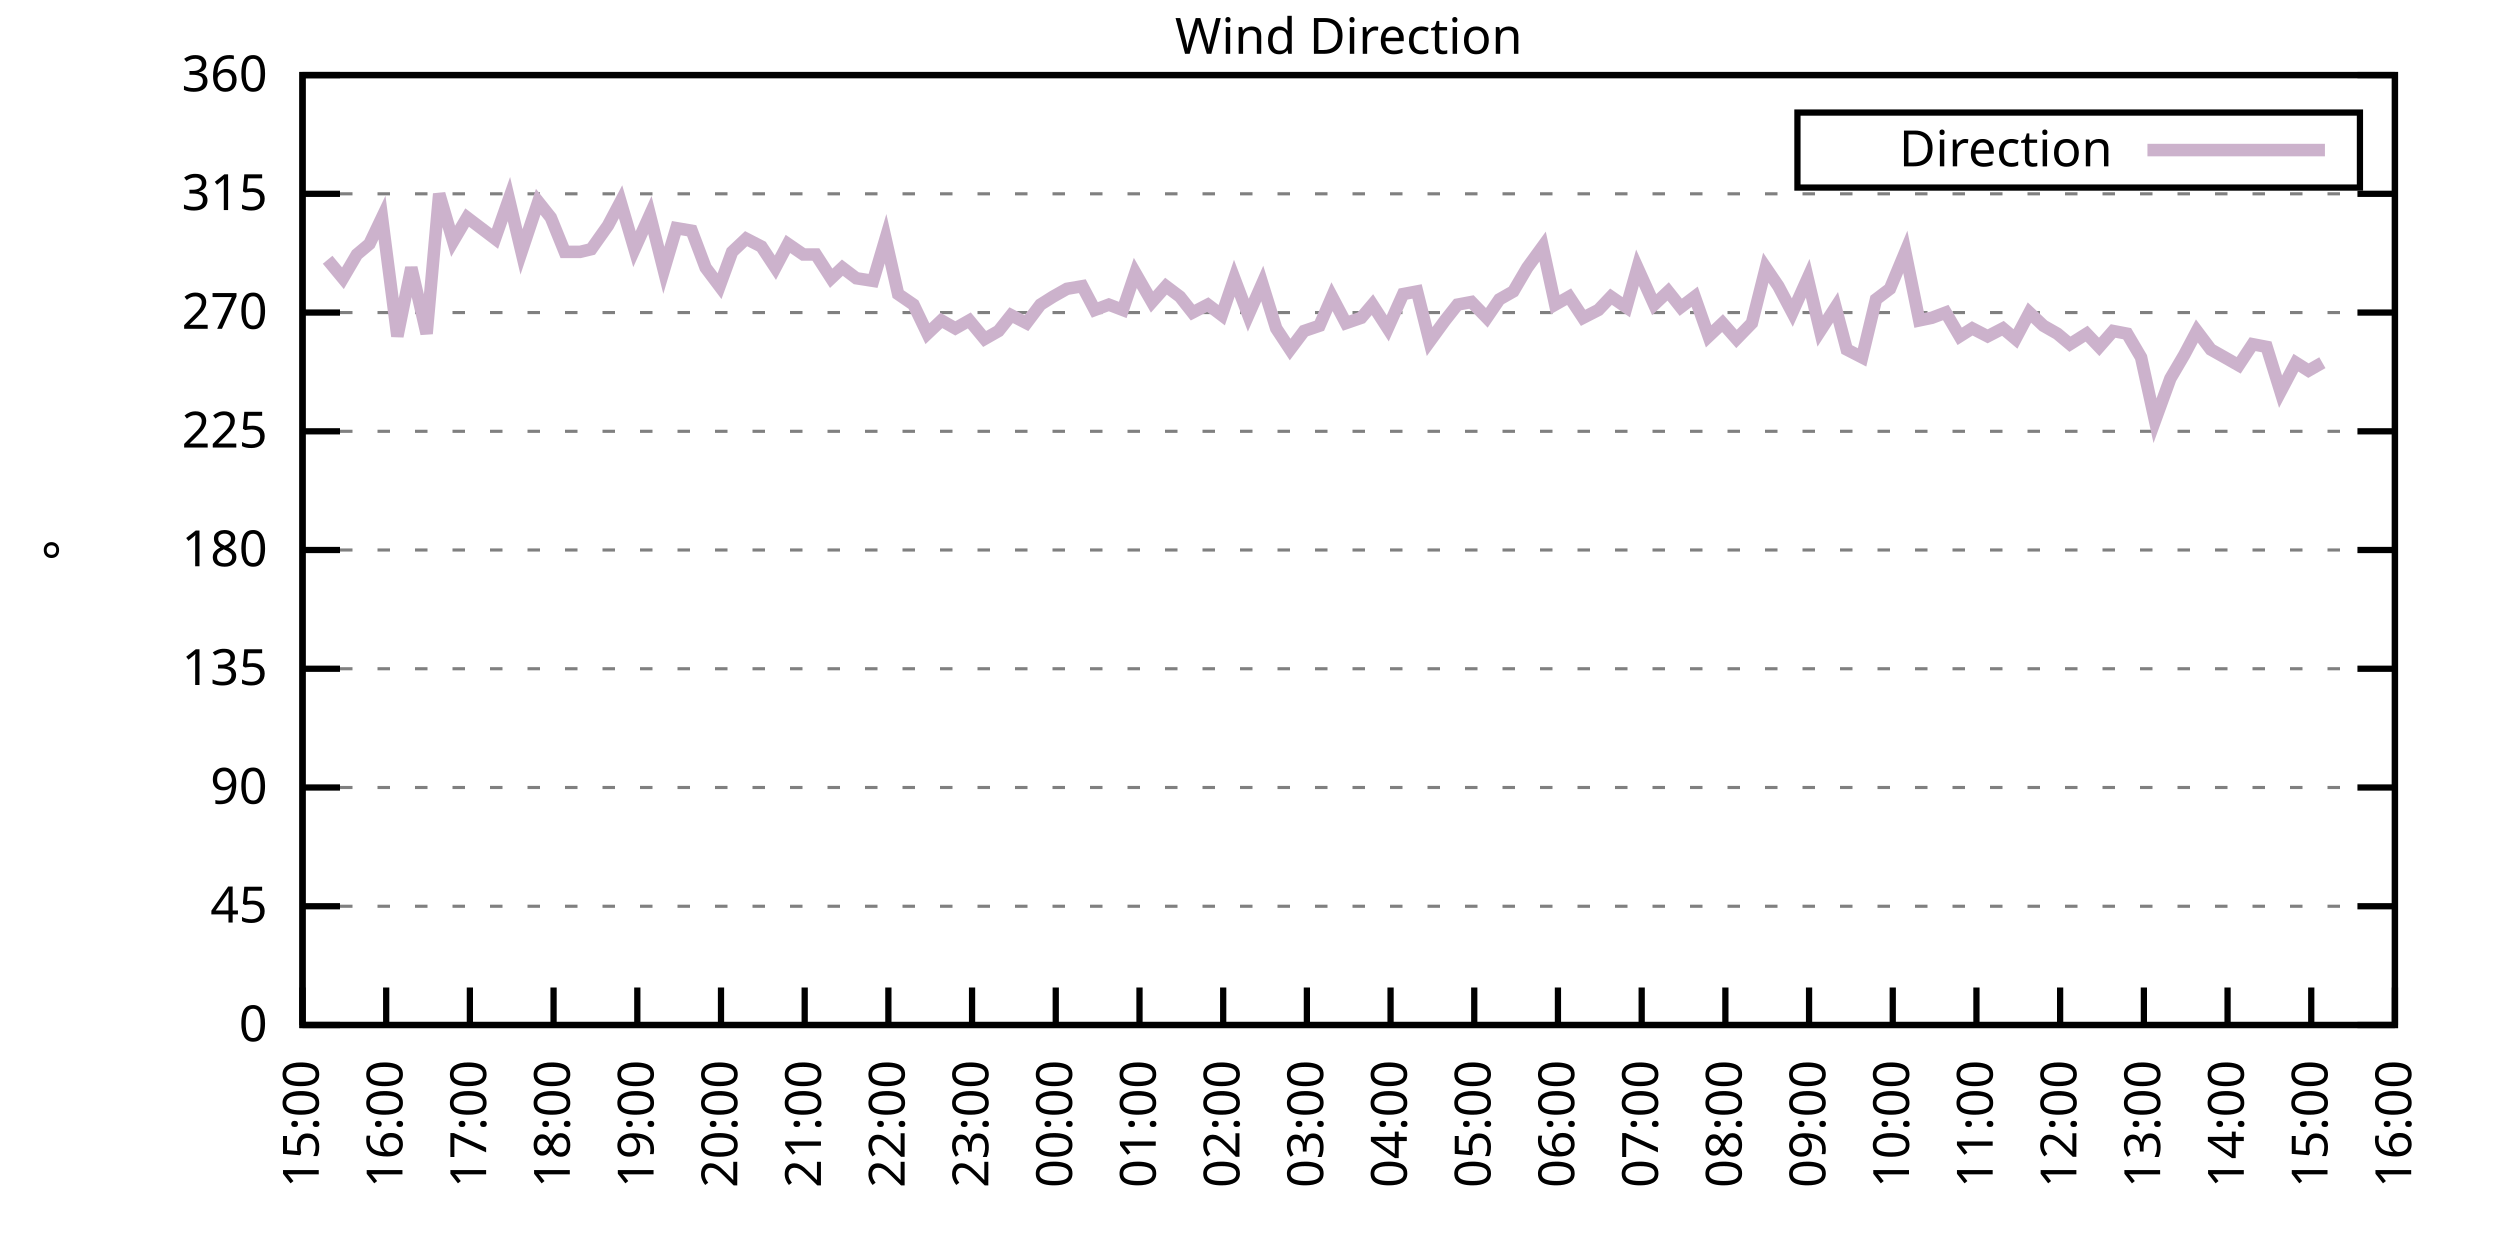
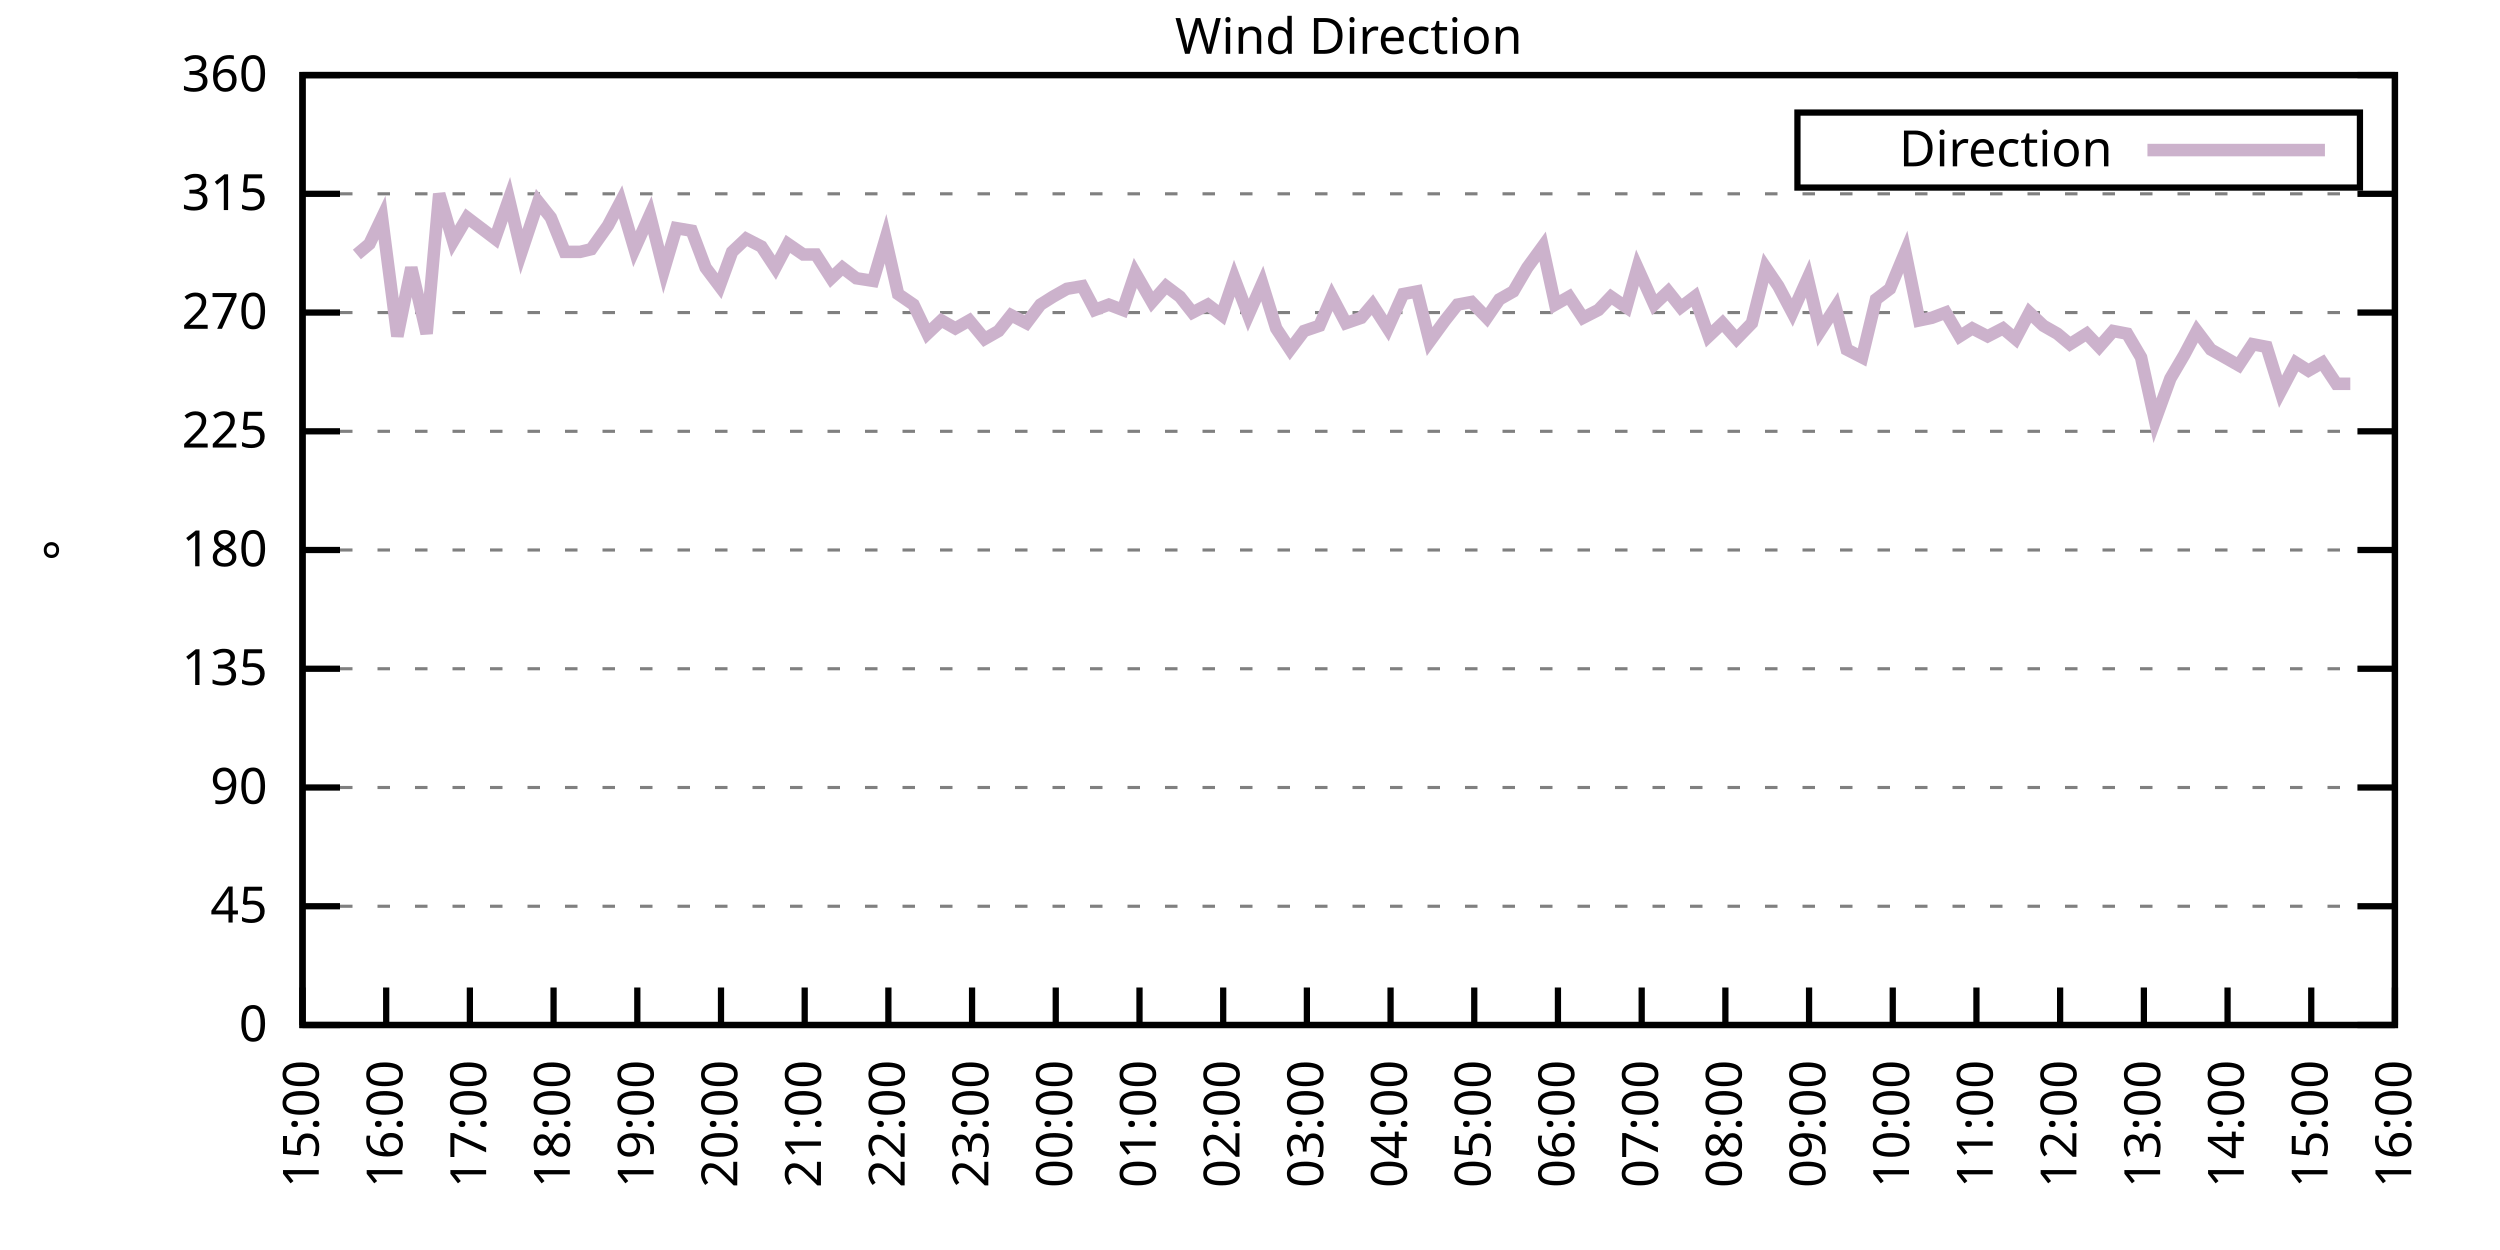
<svg xmlns="http://www.w3.org/2000/svg" xmlns:xlink="http://www.w3.org/1999/xlink" width="400" height="200" viewBox="0 0 400 200">
  <g id="gnuplot_canvas">
    <rect x="0" y="0" width="400" height="200" fill="none" />
    <defs>
      <circle id="gpDot" r="0.5" stroke-width="0.5" stroke="currentColor" />
      <path id="gpPt0" stroke-width="0.333" stroke="currentColor" d="M-1,0 h2 M0,-1 v2" />
      <path id="gpPt1" stroke-width="0.333" stroke="currentColor" d="M-1,-1 L1,1 M1,-1 L-1,1" />
      <path id="gpPt2" stroke-width="0.333" stroke="currentColor" d="M-1,0 L1,0 M0,-1 L0,1 M-1,-1 L1,1 M-1,1 L1,-1" />
      <rect id="gpPt3" stroke-width="0.333" stroke="currentColor" x="-1" y="-1" width="2" height="2" />
      <rect id="gpPt4" stroke-width="0.333" stroke="currentColor" fill="currentColor" x="-1" y="-1" width="2" height="2" />
      <circle id="gpPt5" stroke-width="0.333" stroke="currentColor" cx="0" cy="0" r="1" />
      <use xlink:href="#gpPt5" id="gpPt6" fill="currentColor" stroke="none" />
      <path id="gpPt7" stroke-width="0.333" stroke="currentColor" d="M0,-1.33 L-1.33,0.67 L1.33,0.67 z" />
      <use xlink:href="#gpPt7" id="gpPt8" fill="currentColor" stroke="none" />
      <use xlink:href="#gpPt7" id="gpPt9" stroke="currentColor" transform="rotate(180)" />
      <use xlink:href="#gpPt9" id="gpPt10" fill="currentColor" stroke="none" />
      <use xlink:href="#gpPt3" id="gpPt11" stroke="currentColor" transform="rotate(45)" />
      <use xlink:href="#gpPt11" id="gpPt12" fill="currentColor" stroke="none" />
      <path id="gpPt13" stroke-width="0.333" stroke="currentColor" d="M0,1.330 L1.265,0.411 L0.782,-1.067 L-0.782,-1.076 L-1.265,0.411 z" />
      <use xlink:href="#gpPt13" id="gpPt14" fill="currentColor" stroke="none" />
      <filter id="textbox" filterUnits="objectBoundingBox" x="0" y="0" height="1" width="1">
        <feFlood flood-color="white" flood-opacity="1" result="bgnd" />
        <feComposite in="SourceGraphic" in2="bgnd" operator="atop" />
      </filter>
      <filter id="greybox" filterUnits="objectBoundingBox" x="0" y="0" height="1" width="1">
        <feFlood flood-color="lightgrey" flood-opacity="1" result="grey" />
        <feComposite in="SourceGraphic" in2="grey" operator="atop" />
      </filter>
    </defs>
    <g fill="none" color="white" stroke="currentColor" stroke-width="1.00" stroke-linecap="butt" stroke-linejoin="miter">
</g>
    <g fill="none" color="black" stroke="currentColor" stroke-width="1.00" stroke-linecap="butt" stroke-linejoin="miter">
      <g stroke="none" shape-rendering="crispEdges">
        <polygon fill="rgb(255, 255, 255)" points="48.40,164.00 383.18,164.00 383.18,12.02 48.40,12.02 " />
      </g>
    </g>
    <g fill="none" color="black" stroke="currentColor" stroke-width="1.00" stroke-linecap="butt" stroke-linejoin="miter">
</g>
    <g fill="none" color="black" stroke="black" stroke-width="0.50" stroke-linecap="butt" stroke-linejoin="miter">
</g>
    <g fill="none" color="gray" stroke="currentColor" stroke-width="0.50" stroke-linecap="butt" stroke-linejoin="miter">
      <path stroke="gray" stroke-dasharray="2,4" class="gridline" d="M48.40,164.00 L383.19,164.00  " />
    </g>
    <g fill="none" color="gray" stroke="gray" stroke-width="1.00" stroke-linecap="butt" stroke-linejoin="miter">
</g>
    <g fill="none" color="black" stroke="currentColor" stroke-width="1.00" stroke-linecap="butt" stroke-linejoin="miter">
      <path stroke="black" d="M48.40,164.00 L54.40,164.00 M383.19,164.00 L377.19,164.00  " />
      <g transform="translate(42.80,166.60)" stroke="none" fill="black" font-family="Sans" font-size="8.00" text-anchor="end">
        <text>
          <tspan font-family="Sans"> 0</tspan>
        </text>
      </g>
    </g>
    <g fill="none" color="black" stroke="currentColor" stroke-width="1.00" stroke-linecap="butt" stroke-linejoin="miter">
</g>
    <g fill="none" color="black" stroke="black" stroke-width="0.50" stroke-linecap="butt" stroke-linejoin="miter">
</g>
    <g fill="none" color="gray" stroke="currentColor" stroke-width="0.50" stroke-linecap="butt" stroke-linejoin="miter">
      <path stroke="gray" stroke-dasharray="2,4" class="gridline" d="M48.40,145.00 L383.19,145.00  " />
    </g>
    <g fill="none" color="gray" stroke="gray" stroke-width="1.00" stroke-linecap="butt" stroke-linejoin="miter">
</g>
    <g fill="none" color="black" stroke="currentColor" stroke-width="1.00" stroke-linecap="butt" stroke-linejoin="miter">
      <path stroke="black" d="M48.40,145.00 L54.40,145.00 M383.19,145.00 L377.19,145.00  " />
      <g transform="translate(42.80,147.60)" stroke="none" fill="black" font-family="Sans" font-size="8.00" text-anchor="end">
        <text>
          <tspan font-family="Sans"> 45</tspan>
        </text>
      </g>
    </g>
    <g fill="none" color="black" stroke="currentColor" stroke-width="1.00" stroke-linecap="butt" stroke-linejoin="miter">
</g>
    <g fill="none" color="black" stroke="black" stroke-width="0.50" stroke-linecap="butt" stroke-linejoin="miter">
</g>
    <g fill="none" color="gray" stroke="currentColor" stroke-width="0.50" stroke-linecap="butt" stroke-linejoin="miter">
      <path stroke="gray" stroke-dasharray="2,4" class="gridline" d="M48.40,126.00 L383.19,126.00  " />
    </g>
    <g fill="none" color="gray" stroke="gray" stroke-width="1.00" stroke-linecap="butt" stroke-linejoin="miter">
</g>
    <g fill="none" color="black" stroke="currentColor" stroke-width="1.00" stroke-linecap="butt" stroke-linejoin="miter">
      <path stroke="black" d="M48.40,126.00 L54.40,126.00 M383.19,126.00 L377.19,126.00  " />
      <g transform="translate(42.80,128.60)" stroke="none" fill="black" font-family="Sans" font-size="8.00" text-anchor="end">
        <text>
          <tspan font-family="Sans"> 90</tspan>
        </text>
      </g>
    </g>
    <g fill="none" color="black" stroke="currentColor" stroke-width="1.00" stroke-linecap="butt" stroke-linejoin="miter">
</g>
    <g fill="none" color="black" stroke="black" stroke-width="0.50" stroke-linecap="butt" stroke-linejoin="miter">
</g>
    <g fill="none" color="gray" stroke="currentColor" stroke-width="0.50" stroke-linecap="butt" stroke-linejoin="miter">
      <path stroke="gray" stroke-dasharray="2,4" class="gridline" d="M48.40,107.00 L383.19,107.00  " />
    </g>
    <g fill="none" color="gray" stroke="gray" stroke-width="1.00" stroke-linecap="butt" stroke-linejoin="miter">
</g>
    <g fill="none" color="black" stroke="currentColor" stroke-width="1.00" stroke-linecap="butt" stroke-linejoin="miter">
      <path stroke="black" d="M48.40,107.00 L54.40,107.00 M383.19,107.00 L377.19,107.00  " />
      <g transform="translate(42.80,109.60)" stroke="none" fill="black" font-family="Sans" font-size="8.00" text-anchor="end">
        <text>
          <tspan font-family="Sans"> 135</tspan>
        </text>
      </g>
    </g>
    <g fill="none" color="black" stroke="currentColor" stroke-width="1.00" stroke-linecap="butt" stroke-linejoin="miter">
</g>
    <g fill="none" color="black" stroke="black" stroke-width="0.50" stroke-linecap="butt" stroke-linejoin="miter">
</g>
    <g fill="none" color="gray" stroke="currentColor" stroke-width="0.50" stroke-linecap="butt" stroke-linejoin="miter">
      <path stroke="gray" stroke-dasharray="2,4" class="gridline" d="M48.40,88.00 L383.19,88.00  " />
    </g>
    <g fill="none" color="gray" stroke="gray" stroke-width="1.00" stroke-linecap="butt" stroke-linejoin="miter">
</g>
    <g fill="none" color="black" stroke="currentColor" stroke-width="1.00" stroke-linecap="butt" stroke-linejoin="miter">
      <path stroke="black" d="M48.40,88.00 L54.40,88.00 M383.19,88.00 L377.19,88.00  " />
      <g transform="translate(42.80,90.60)" stroke="none" fill="black" font-family="Sans" font-size="8.00" text-anchor="end">
        <text>
          <tspan font-family="Sans"> 180</tspan>
        </text>
      </g>
    </g>
    <g fill="none" color="black" stroke="currentColor" stroke-width="1.00" stroke-linecap="butt" stroke-linejoin="miter">
</g>
    <g fill="none" color="black" stroke="black" stroke-width="0.50" stroke-linecap="butt" stroke-linejoin="miter">
</g>
    <g fill="none" color="gray" stroke="currentColor" stroke-width="0.50" stroke-linecap="butt" stroke-linejoin="miter">
      <path stroke="gray" stroke-dasharray="2,4" class="gridline" d="M48.40,69.01 L383.19,69.01  " />
    </g>
    <g fill="none" color="gray" stroke="gray" stroke-width="1.00" stroke-linecap="butt" stroke-linejoin="miter">
</g>
    <g fill="none" color="black" stroke="currentColor" stroke-width="1.00" stroke-linecap="butt" stroke-linejoin="miter">
      <path stroke="black" d="M48.40,69.01 L54.40,69.01 M383.19,69.01 L377.19,69.01  " />
      <g transform="translate(42.80,71.61)" stroke="none" fill="black" font-family="Sans" font-size="8.00" text-anchor="end">
        <text>
          <tspan font-family="Sans"> 225</tspan>
        </text>
      </g>
    </g>
    <g fill="none" color="black" stroke="currentColor" stroke-width="1.00" stroke-linecap="butt" stroke-linejoin="miter">
</g>
    <g fill="none" color="black" stroke="black" stroke-width="0.50" stroke-linecap="butt" stroke-linejoin="miter">
</g>
    <g fill="none" color="gray" stroke="currentColor" stroke-width="0.50" stroke-linecap="butt" stroke-linejoin="miter">
      <path stroke="gray" stroke-dasharray="2,4" class="gridline" d="M48.40,50.01 L383.19,50.01  " />
    </g>
    <g fill="none" color="gray" stroke="gray" stroke-width="1.00" stroke-linecap="butt" stroke-linejoin="miter">
</g>
    <g fill="none" color="black" stroke="currentColor" stroke-width="1.00" stroke-linecap="butt" stroke-linejoin="miter">
      <path stroke="black" d="M48.40,50.01 L54.40,50.01 M383.19,50.01 L377.19,50.01  " />
      <g transform="translate(42.80,52.61)" stroke="none" fill="black" font-family="Sans" font-size="8.00" text-anchor="end">
        <text>
          <tspan font-family="Sans"> 270</tspan>
        </text>
      </g>
    </g>
    <g fill="none" color="black" stroke="currentColor" stroke-width="1.00" stroke-linecap="butt" stroke-linejoin="miter">
</g>
    <g fill="none" color="black" stroke="black" stroke-width="0.50" stroke-linecap="butt" stroke-linejoin="miter">
</g>
    <g fill="none" color="gray" stroke="currentColor" stroke-width="0.50" stroke-linecap="butt" stroke-linejoin="miter">
      <path stroke="gray" stroke-dasharray="2,4" class="gridline" d="M48.40,31.01 L383.19,31.01  " />
    </g>
    <g fill="none" color="gray" stroke="gray" stroke-width="1.00" stroke-linecap="butt" stroke-linejoin="miter">
</g>
    <g fill="none" color="black" stroke="currentColor" stroke-width="1.00" stroke-linecap="butt" stroke-linejoin="miter">
      <path stroke="black" d="M48.40,31.01 L54.40,31.01 M383.19,31.01 L377.19,31.01  " />
      <g transform="translate(42.80,33.61)" stroke="none" fill="black" font-family="Sans" font-size="8.00" text-anchor="end">
        <text>
          <tspan font-family="Sans"> 315</tspan>
        </text>
      </g>
    </g>
    <g fill="none" color="black" stroke="currentColor" stroke-width="1.00" stroke-linecap="butt" stroke-linejoin="miter">
</g>
    <g fill="none" color="black" stroke="black" stroke-width="0.50" stroke-linecap="butt" stroke-linejoin="miter">
</g>
    <g fill="none" color="gray" stroke="currentColor" stroke-width="0.50" stroke-linecap="butt" stroke-linejoin="miter">
      <path stroke="gray" stroke-dasharray="2,4" class="gridline" d="M48.40,12.01 L383.19,12.01  " />
    </g>
    <g fill="none" color="gray" stroke="gray" stroke-width="1.00" stroke-linecap="butt" stroke-linejoin="miter">
</g>
    <g fill="none" color="black" stroke="currentColor" stroke-width="1.00" stroke-linecap="butt" stroke-linejoin="miter">
      <path stroke="black" d="M48.40,12.01 L54.40,12.01 M383.19,12.01 L377.19,12.01  " />
      <g transform="translate(42.80,14.61)" stroke="none" fill="black" font-family="Sans" font-size="8.00" text-anchor="end">
        <text>
          <tspan font-family="Sans"> 360</tspan>
        </text>
      </g>
    </g>
    <g fill="none" color="black" stroke="currentColor" stroke-width="1.00" stroke-linecap="butt" stroke-linejoin="miter">
      <path stroke="black" d="M48.40,164.00 L48.40,158.00  " />
      <g transform="translate(51.00,169.60) rotate(270.00)" stroke="none" fill="black" font-family="Sans" font-size="8.00" text-anchor="end">
        <text>
          <tspan font-family="Sans">15:00</tspan>
        </text>
      </g>
    </g>
    <g fill="none" color="black" stroke="currentColor" stroke-width="1.00" stroke-linecap="butt" stroke-linejoin="miter">
      <path stroke="black" d="M61.79,164.00 L61.79,158.00  " />
      <g transform="translate(64.39,169.60) rotate(270.00)" stroke="none" fill="black" font-family="Sans" font-size="8.00" text-anchor="end">
        <text>
          <tspan font-family="Sans">16:00</tspan>
        </text>
      </g>
    </g>
    <g fill="none" color="black" stroke="currentColor" stroke-width="1.00" stroke-linecap="butt" stroke-linejoin="miter">
      <path stroke="black" d="M75.18,164.00 L75.18,158.00  " />
      <g transform="translate(77.78,169.60) rotate(270.00)" stroke="none" fill="black" font-family="Sans" font-size="8.00" text-anchor="end">
        <text>
          <tspan font-family="Sans">17:00</tspan>
        </text>
      </g>
    </g>
    <g fill="none" color="black" stroke="currentColor" stroke-width="1.00" stroke-linecap="butt" stroke-linejoin="miter">
      <path stroke="black" d="M88.57,164.00 L88.57,158.00  " />
      <g transform="translate(91.17,169.60) rotate(270.00)" stroke="none" fill="black" font-family="Sans" font-size="8.00" text-anchor="end">
        <text>
          <tspan font-family="Sans">18:00</tspan>
        </text>
      </g>
    </g>
    <g fill="none" color="black" stroke="currentColor" stroke-width="1.00" stroke-linecap="butt" stroke-linejoin="miter">
      <path stroke="black" d="M101.97,164.00 L101.97,158.00  " />
      <g transform="translate(104.57,169.60) rotate(270.00)" stroke="none" fill="black" font-family="Sans" font-size="8.00" text-anchor="end">
        <text>
          <tspan font-family="Sans">19:00</tspan>
        </text>
      </g>
    </g>
    <g fill="none" color="black" stroke="currentColor" stroke-width="1.00" stroke-linecap="butt" stroke-linejoin="miter">
      <path stroke="black" d="M115.36,164.00 L115.36,158.00  " />
      <g transform="translate(117.96,169.60) rotate(270.00)" stroke="none" fill="black" font-family="Sans" font-size="8.00" text-anchor="end">
        <text>
          <tspan font-family="Sans">20:00</tspan>
        </text>
      </g>
    </g>
    <g fill="none" color="black" stroke="currentColor" stroke-width="1.00" stroke-linecap="butt" stroke-linejoin="miter">
      <path stroke="black" d="M128.75,164.00 L128.75,158.00  " />
      <g transform="translate(131.35,169.60) rotate(270.00)" stroke="none" fill="black" font-family="Sans" font-size="8.00" text-anchor="end">
        <text>
          <tspan font-family="Sans">21:00</tspan>
        </text>
      </g>
    </g>
    <g fill="none" color="black" stroke="currentColor" stroke-width="1.00" stroke-linecap="butt" stroke-linejoin="miter">
      <path stroke="black" d="M142.14,164.00 L142.14,158.00  " />
      <g transform="translate(144.74,169.60) rotate(270.00)" stroke="none" fill="black" font-family="Sans" font-size="8.00" text-anchor="end">
        <text>
          <tspan font-family="Sans">22:00</tspan>
        </text>
      </g>
    </g>
    <g fill="none" color="black" stroke="currentColor" stroke-width="1.00" stroke-linecap="butt" stroke-linejoin="miter">
      <path stroke="black" d="M155.53,164.00 L155.53,158.00  " />
      <g transform="translate(158.13,169.60) rotate(270.00)" stroke="none" fill="black" font-family="Sans" font-size="8.00" text-anchor="end">
        <text>
          <tspan font-family="Sans">23:00</tspan>
        </text>
      </g>
    </g>
    <g fill="none" color="black" stroke="currentColor" stroke-width="1.00" stroke-linecap="butt" stroke-linejoin="miter">
      <path stroke="black" d="M168.92,164.00 L168.92,158.00  " />
      <g transform="translate(171.52,169.60) rotate(270.00)" stroke="none" fill="black" font-family="Sans" font-size="8.00" text-anchor="end">
        <text>
          <tspan font-family="Sans">00:00</tspan>
        </text>
      </g>
    </g>
    <g fill="none" color="black" stroke="currentColor" stroke-width="1.00" stroke-linecap="butt" stroke-linejoin="miter">
      <path stroke="black" d="M182.32,164.00 L182.32,158.00  " />
      <g transform="translate(184.92,169.60) rotate(270.00)" stroke="none" fill="black" font-family="Sans" font-size="8.00" text-anchor="end">
        <text>
          <tspan font-family="Sans">01:00</tspan>
        </text>
      </g>
    </g>
    <g fill="none" color="black" stroke="currentColor" stroke-width="1.00" stroke-linecap="butt" stroke-linejoin="miter">
      <path stroke="black" d="M195.71,164.00 L195.71,158.00  " />
      <g transform="translate(198.31,169.60) rotate(270.00)" stroke="none" fill="black" font-family="Sans" font-size="8.00" text-anchor="end">
        <text>
          <tspan font-family="Sans">02:00</tspan>
        </text>
      </g>
    </g>
    <g fill="none" color="black" stroke="currentColor" stroke-width="1.00" stroke-linecap="butt" stroke-linejoin="miter">
      <path stroke="black" d="M209.10,164.00 L209.10,158.00  " />
      <g transform="translate(211.70,169.60) rotate(270.00)" stroke="none" fill="black" font-family="Sans" font-size="8.00" text-anchor="end">
        <text>
          <tspan font-family="Sans">03:00</tspan>
        </text>
      </g>
    </g>
    <g fill="none" color="black" stroke="currentColor" stroke-width="1.00" stroke-linecap="butt" stroke-linejoin="miter">
      <path stroke="black" d="M222.49,164.00 L222.49,158.00  " />
      <g transform="translate(225.09,169.60) rotate(270.00)" stroke="none" fill="black" font-family="Sans" font-size="8.00" text-anchor="end">
        <text>
          <tspan font-family="Sans">04:00</tspan>
        </text>
      </g>
    </g>
    <g fill="none" color="black" stroke="currentColor" stroke-width="1.00" stroke-linecap="butt" stroke-linejoin="miter">
      <path stroke="black" d="M235.88,164.00 L235.88,158.00  " />
      <g transform="translate(238.48,169.60) rotate(270.00)" stroke="none" fill="black" font-family="Sans" font-size="8.00" text-anchor="end">
        <text>
          <tspan font-family="Sans">05:00</tspan>
        </text>
      </g>
    </g>
    <g fill="none" color="black" stroke="currentColor" stroke-width="1.00" stroke-linecap="butt" stroke-linejoin="miter">
      <path stroke="black" d="M249.27,164.00 L249.27,158.00  " />
      <g transform="translate(251.87,169.60) rotate(270.00)" stroke="none" fill="black" font-family="Sans" font-size="8.00" text-anchor="end">
        <text>
          <tspan font-family="Sans">06:00</tspan>
        </text>
      </g>
    </g>
    <g fill="none" color="black" stroke="currentColor" stroke-width="1.00" stroke-linecap="butt" stroke-linejoin="miter">
      <path stroke="black" d="M262.67,164.00 L262.67,158.00  " />
      <g transform="translate(265.27,169.60) rotate(270.00)" stroke="none" fill="black" font-family="Sans" font-size="8.00" text-anchor="end">
        <text>
          <tspan font-family="Sans">07:00</tspan>
        </text>
      </g>
    </g>
    <g fill="none" color="black" stroke="currentColor" stroke-width="1.00" stroke-linecap="butt" stroke-linejoin="miter">
      <path stroke="black" d="M276.06,164.00 L276.06,158.00  " />
      <g transform="translate(278.66,169.60) rotate(270.00)" stroke="none" fill="black" font-family="Sans" font-size="8.00" text-anchor="end">
        <text>
          <tspan font-family="Sans">08:00</tspan>
        </text>
      </g>
    </g>
    <g fill="none" color="black" stroke="currentColor" stroke-width="1.00" stroke-linecap="butt" stroke-linejoin="miter">
      <path stroke="black" d="M289.45,164.00 L289.45,158.00  " />
      <g transform="translate(292.05,169.60) rotate(270.00)" stroke="none" fill="black" font-family="Sans" font-size="8.00" text-anchor="end">
        <text>
          <tspan font-family="Sans">09:00</tspan>
        </text>
      </g>
    </g>
    <g fill="none" color="black" stroke="currentColor" stroke-width="1.00" stroke-linecap="butt" stroke-linejoin="miter">
      <path stroke="black" d="M302.84,164.00 L302.84,158.00  " />
      <g transform="translate(305.44,169.60) rotate(270.00)" stroke="none" fill="black" font-family="Sans" font-size="8.00" text-anchor="end">
        <text>
          <tspan font-family="Sans">10:00</tspan>
        </text>
      </g>
    </g>
    <g fill="none" color="black" stroke="currentColor" stroke-width="1.00" stroke-linecap="butt" stroke-linejoin="miter">
      <path stroke="black" d="M316.23,164.00 L316.23,158.00  " />
      <g transform="translate(318.83,169.60) rotate(270.00)" stroke="none" fill="black" font-family="Sans" font-size="8.00" text-anchor="end">
        <text>
          <tspan font-family="Sans">11:00</tspan>
        </text>
      </g>
    </g>
    <g fill="none" color="black" stroke="currentColor" stroke-width="1.00" stroke-linecap="butt" stroke-linejoin="miter">
      <path stroke="black" d="M329.62,164.00 L329.62,158.00  " />
      <g transform="translate(332.22,169.60) rotate(270.00)" stroke="none" fill="black" font-family="Sans" font-size="8.00" text-anchor="end">
        <text>
          <tspan font-family="Sans">12:00</tspan>
        </text>
      </g>
    </g>
    <g fill="none" color="black" stroke="currentColor" stroke-width="1.00" stroke-linecap="butt" stroke-linejoin="miter">
      <path stroke="black" d="M343.02,164.00 L343.02,158.00  " />
      <g transform="translate(345.62,169.60) rotate(270.00)" stroke="none" fill="black" font-family="Sans" font-size="8.00" text-anchor="end">
        <text>
          <tspan font-family="Sans">13:00</tspan>
        </text>
      </g>
    </g>
    <g fill="none" color="black" stroke="currentColor" stroke-width="1.00" stroke-linecap="butt" stroke-linejoin="miter">
      <path stroke="black" d="M356.41,164.00 L356.41,158.00  " />
      <g transform="translate(359.01,169.60) rotate(270.00)" stroke="none" fill="black" font-family="Sans" font-size="8.00" text-anchor="end">
        <text>
          <tspan font-family="Sans">14:00</tspan>
        </text>
      </g>
    </g>
    <g fill="none" color="black" stroke="currentColor" stroke-width="1.00" stroke-linecap="butt" stroke-linejoin="miter">
      <path stroke="black" d="M369.80,164.00 L369.80,158.00  " />
      <g transform="translate(372.40,169.60) rotate(270.00)" stroke="none" fill="black" font-family="Sans" font-size="8.00" text-anchor="end">
        <text>
          <tspan font-family="Sans">15:00</tspan>
        </text>
      </g>
    </g>
    <g fill="none" color="black" stroke="currentColor" stroke-width="1.00" stroke-linecap="butt" stroke-linejoin="miter">
      <path stroke="black" d="M383.19,164.00 L383.19,158.00  " />
      <g transform="translate(385.79,169.60) rotate(270.00)" stroke="none" fill="black" font-family="Sans" font-size="8.00" text-anchor="end">
        <text>
          <tspan font-family="Sans">16:00</tspan>
        </text>
      </g>
    </g>
    <g fill="none" color="black" stroke="currentColor" stroke-width="1.00" stroke-linecap="butt" stroke-linejoin="miter">
</g>
    <g fill="none" color="black" stroke="currentColor" stroke-width="1.00" stroke-linecap="butt" stroke-linejoin="miter">
      <path stroke="black" d="M48.40,12.01 L48.40,164.00 L383.19,164.00 L383.19,12.01 L48.40,12.01 Z  " />
    </g>
    <g fill="none" color="black" stroke="currentColor" stroke-width="1.00" stroke-linecap="butt" stroke-linejoin="miter">
</g>
    <g fill="none" color="black" stroke="currentColor" stroke-width="1.00" stroke-linecap="butt" stroke-linejoin="miter">
      <path stroke="black" d="M287.59,30.01 L287.59,18.01 L377.59,18.01 L377.59,30.01 L287.59,30.01 Z  " />
    </g>
    <g id="Wind_direction_plot_1">
      <g fill="none" color="white" stroke="black" stroke-width="2.00" stroke-linecap="butt" stroke-linejoin="miter">
</g>
      <g fill="none" color="black" stroke="currentColor" stroke-width="2.00" stroke-linecap="butt" stroke-linejoin="miter">
        <g transform="translate(337.99,26.61)" stroke="none" fill="black" font-family="Sans" font-size="8.00" text-anchor="end">
          <text>
            <tspan font-family="Sans">Direction</tspan>
          </text>
        </g>
      </g>
      <g fill="none" color="black" stroke="currentColor" stroke-width="2.00" stroke-linecap="butt" stroke-linejoin="miter">
-         <path stroke="rgb(204, 178, 204)" d="M343.59,24.01 L371.99,24.01 M52.42,41.56 L54.87,44.52 L57.10,40.72 L59.11,39.03 L61.12,34.81 L63.58,53.81   L65.81,42.83 L68.26,53.39 L70.27,31.01 L72.50,38.61 L74.74,34.81 L76.97,36.50 L79.20,38.19 L81.43,31.85   L83.44,40.30 L86.12,32.28 L88.13,34.81 L90.36,40.30 L92.82,40.30 L94.60,39.87 L97.28,36.08 L99.29,32.28   L101.52,39.87 L103.98,34.39 L106.21,43.25 L108.22,36.50 L110.67,36.92 L112.90,42.83 L115.13,45.79 L117.14,40.30   L119.38,38.19 L121.83,39.45 L124.06,42.83 L126.07,39.03 L128.53,40.72 L130.54,40.72 L132.99,44.52 L134.78,42.83   L137.01,44.52 L139.69,44.94 L141.69,38.19 L143.70,47.05 L146.16,48.74 L148.39,53.39 L150.62,51.27 L152.85,52.54   L155.09,51.27 L157.54,54.23 L159.77,52.96 L161.78,50.43 L164.24,51.70 L166.47,48.74 L168.48,47.47 L170.71,46.21   L173.17,45.79 L175.17,49.59 L177.41,48.74 L179.64,49.59 L181.65,43.67 L184.32,48.32 L186.56,45.79 L188.79,47.47   L190.80,50.01 L193.25,48.74 L195.48,50.43 L197.49,44.52 L199.73,50.43 L201.96,45.36 L204.19,52.54 L206.42,55.92   L208.65,52.96 L211.11,52.12 L213.12,47.47 L215.35,51.70 L217.80,50.85 L219.59,48.74 L222.04,52.54 L224.50,47.05   L226.73,46.63 L228.74,54.65 L231.20,51.27 L233.20,48.74 L235.44,48.32 L237.89,50.85 L239.90,47.90 L242.13,46.63   L244.36,42.83 L246.82,39.45 L248.83,48.74 L251.06,47.47 L253.29,50.85 L255.75,49.59 L257.76,47.47 L260.21,49.16   L262.00,42.83 L264.67,48.74 L266.91,46.63 L268.92,49.16 L271.15,47.47 L273.38,53.81 L275.61,51.70 L277.84,54.23   L280.30,51.70 L282.53,42.83 L284.54,45.79 L286.77,50.01 L289.23,44.52 L291.23,52.96 L293.69,49.16 L295.48,55.92   L297.93,57.18 L300.16,47.90 L302.39,46.21 L304.85,40.30 L307.08,51.27 L309.09,50.85 L311.32,50.01 L313.55,53.81   L315.56,52.54 L318.02,53.81 L320.47,52.54 L322.48,54.23 L324.71,50.01 L326.95,52.12 L329.18,53.39 L331.19,55.07   L333.86,53.39 L335.87,55.50 L338.10,52.96 L340.34,53.39 L342.57,57.18 L344.80,67.32 L347.26,60.56 L349.49,56.76   L351.50,52.96 L353.73,55.92 L355.96,57.18 L358.19,58.45 L360.42,55.07 L362.66,55.50 L364.89,62.67 L367.34,58.03   L369.35,59.30 L371.58,58.03  " />
+         <path stroke="rgb(204, 178, 204)" d="M343.59,24.01 L371.99,24.01 M57.10,40.72 L59.11,39.03 L61.12,34.81 L63.58,53.81 L65.81,42.83 L68.26,53.39   L70.27,31.01 L72.50,38.61 L74.74,34.81 L76.97,36.50 L79.20,38.19 L81.43,31.85 L83.44,40.30 L86.12,32.28   L88.13,34.81 L90.36,40.30 L92.82,40.30 L94.60,39.87 L97.28,36.08 L99.29,32.28 L101.52,39.87 L103.98,34.39   L106.21,43.25 L108.22,36.50 L110.67,36.92 L112.90,42.83 L115.13,45.79 L117.14,40.30 L119.38,38.19 L121.83,39.45   L124.06,42.83 L126.07,39.03 L128.53,40.72 L130.54,40.72 L132.99,44.52 L134.78,42.83 L137.01,44.52 L139.69,44.94   L141.69,38.19 L143.70,47.05 L146.16,48.74 L148.39,53.39 L150.62,51.27 L152.85,52.54 L155.09,51.27 L157.54,54.23   L159.77,52.96 L161.78,50.43 L164.24,51.70 L166.47,48.74 L168.48,47.47 L170.71,46.21 L173.17,45.79 L175.17,49.59   L177.41,48.74 L179.64,49.59 L181.65,43.67 L184.32,48.32 L186.56,45.79 L188.79,47.47 L190.80,50.01 L193.25,48.74   L195.48,50.43 L197.49,44.52 L199.73,50.43 L201.96,45.36 L204.19,52.54 L206.42,55.92 L208.65,52.96 L211.11,52.12   L213.12,47.47 L215.35,51.70 L217.80,50.85 L219.59,48.74 L222.04,52.54 L224.50,47.05 L226.73,46.63 L228.74,54.65   L231.20,51.27 L233.20,48.74 L235.44,48.32 L237.89,50.85 L239.90,47.90 L242.13,46.63 L244.36,42.83 L246.82,39.45   L248.83,48.74 L251.06,47.47 L253.29,50.85 L255.75,49.59 L257.76,47.47 L260.21,49.16 L262.00,42.83 L264.67,48.74   L266.91,46.63 L268.92,49.16 L271.15,47.47 L273.38,53.81 L275.61,51.70 L277.84,54.23 L280.30,51.70 L282.53,42.83   L284.54,45.79 L286.77,50.01 L289.23,44.52 L291.23,52.96 L293.69,49.16 L295.48,55.92 L297.93,57.18 L300.16,47.90   L302.39,46.21 L304.85,40.30 L307.08,51.27 L309.09,50.85 L311.32,50.01 L313.55,53.81 L315.56,52.54 L318.02,53.81   L320.47,52.54 L322.48,54.23 L324.71,50.01 L326.95,52.12 L329.18,53.39 L331.19,55.07 L333.86,53.39 L335.87,55.50   L338.10,52.96 L340.34,53.39 L342.57,57.18 L344.80,67.32 L347.26,60.56 L349.49,56.76 L351.50,52.96 L353.73,55.92   L355.96,57.18 L358.19,58.45 L360.42,55.07 L362.66,55.50 L364.89,62.67 L367.34,58.03 L369.35,59.30 L371.58,58.03   L373.82,61.41 L376.05,61.41  " />
      </g>
    </g>
    <g fill="none" color="black" stroke="currentColor" stroke-width="2.00" stroke-linecap="butt" stroke-linejoin="miter">
</g>
    <g fill="none" color="black" stroke="black" stroke-width="1.00" stroke-linecap="butt" stroke-linejoin="miter">
</g>
    <g fill="none" color="black" stroke="currentColor" stroke-width="1.00" stroke-linecap="butt" stroke-linejoin="miter">
      <path stroke="black" d="M48.40,12.01 L48.40,164.00 L383.19,164.00 L383.19,12.01 L48.40,12.01 Z  " />
      <g transform="translate(12.80,88.01) rotate(270.00)" stroke="none" fill="black" font-family="Sans" font-size="8.00" text-anchor="middle">
        <text>
          <tspan font-family="Sans">°</tspan>
        </text>
      </g>
    </g>
    <g fill="none" color="black" stroke="currentColor" stroke-width="1.00" stroke-linecap="butt" stroke-linejoin="miter">
</g>
    <g fill="none" color="black" stroke="currentColor" stroke-width="1.00" stroke-linecap="butt" stroke-linejoin="miter">
      <g transform="translate(215.79,8.61)" stroke="none" fill="black" font-family="Sans" font-size="8.00" text-anchor="middle">
        <text>
          <tspan font-family="Sans">Wind Direction</tspan>
        </text>
      </g>
    </g>
    <g fill="none" color="black" stroke="currentColor" stroke-width="1.00" stroke-linecap="butt" stroke-linejoin="miter">
</g>
  </g>
</svg>
